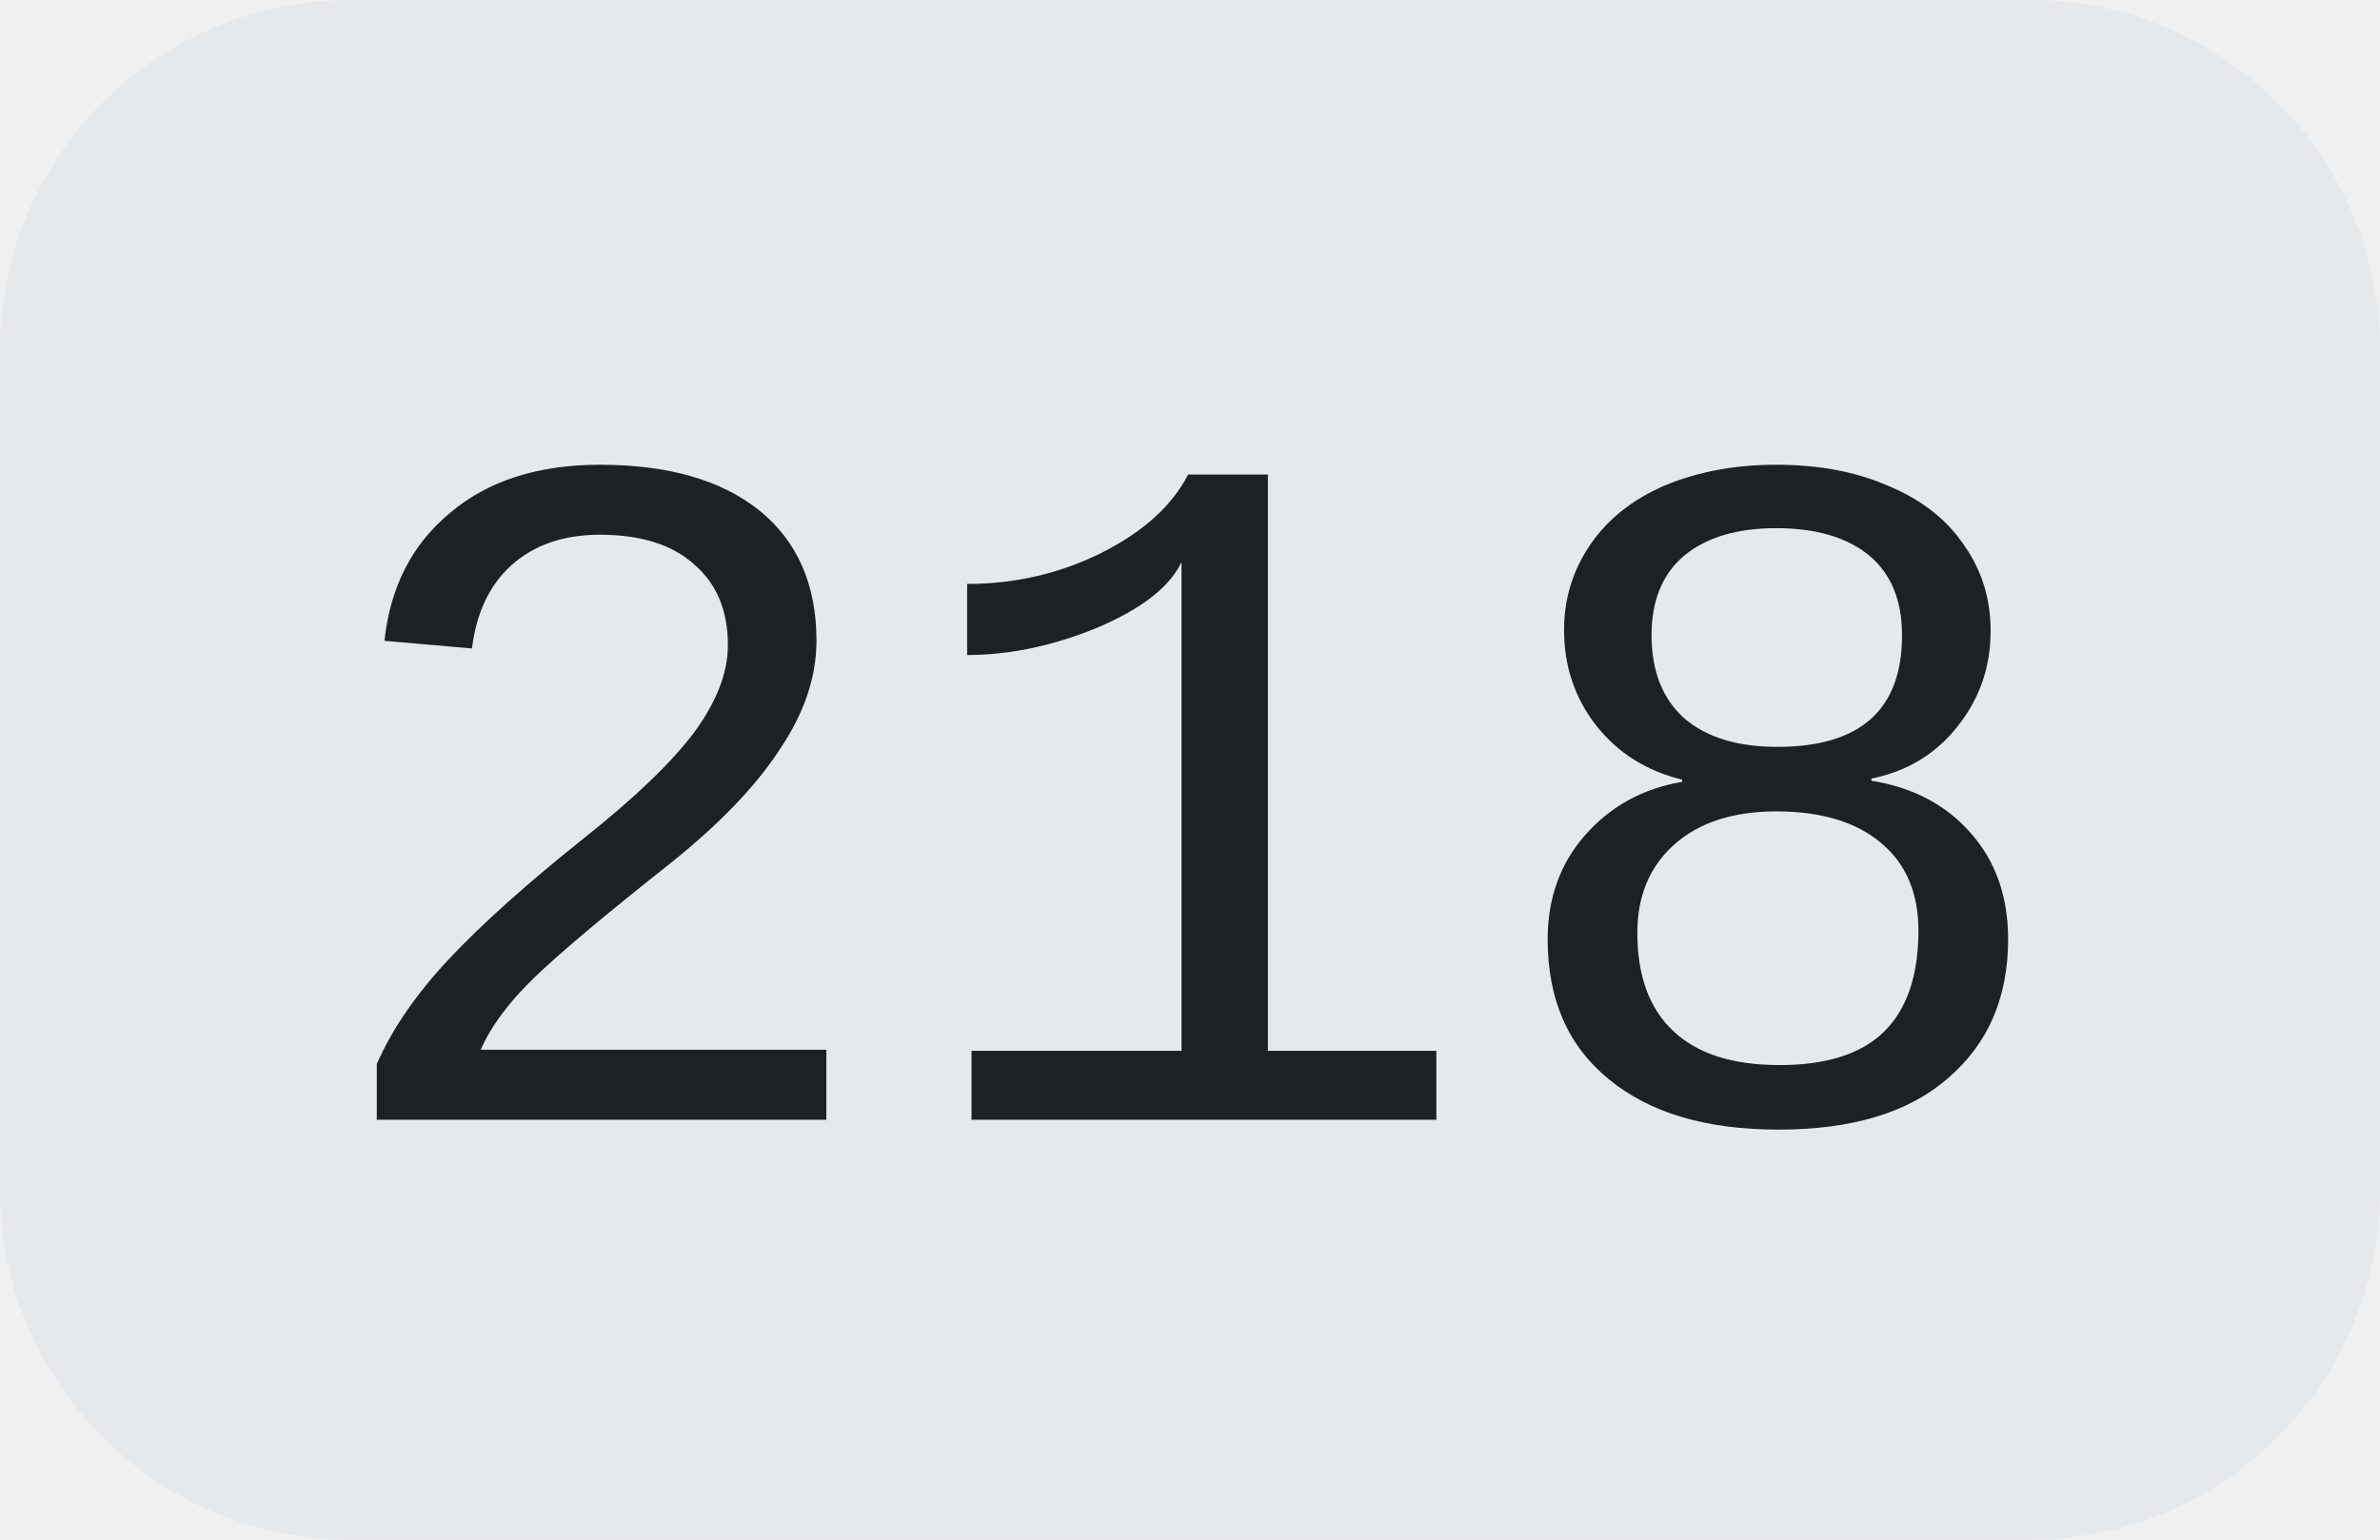
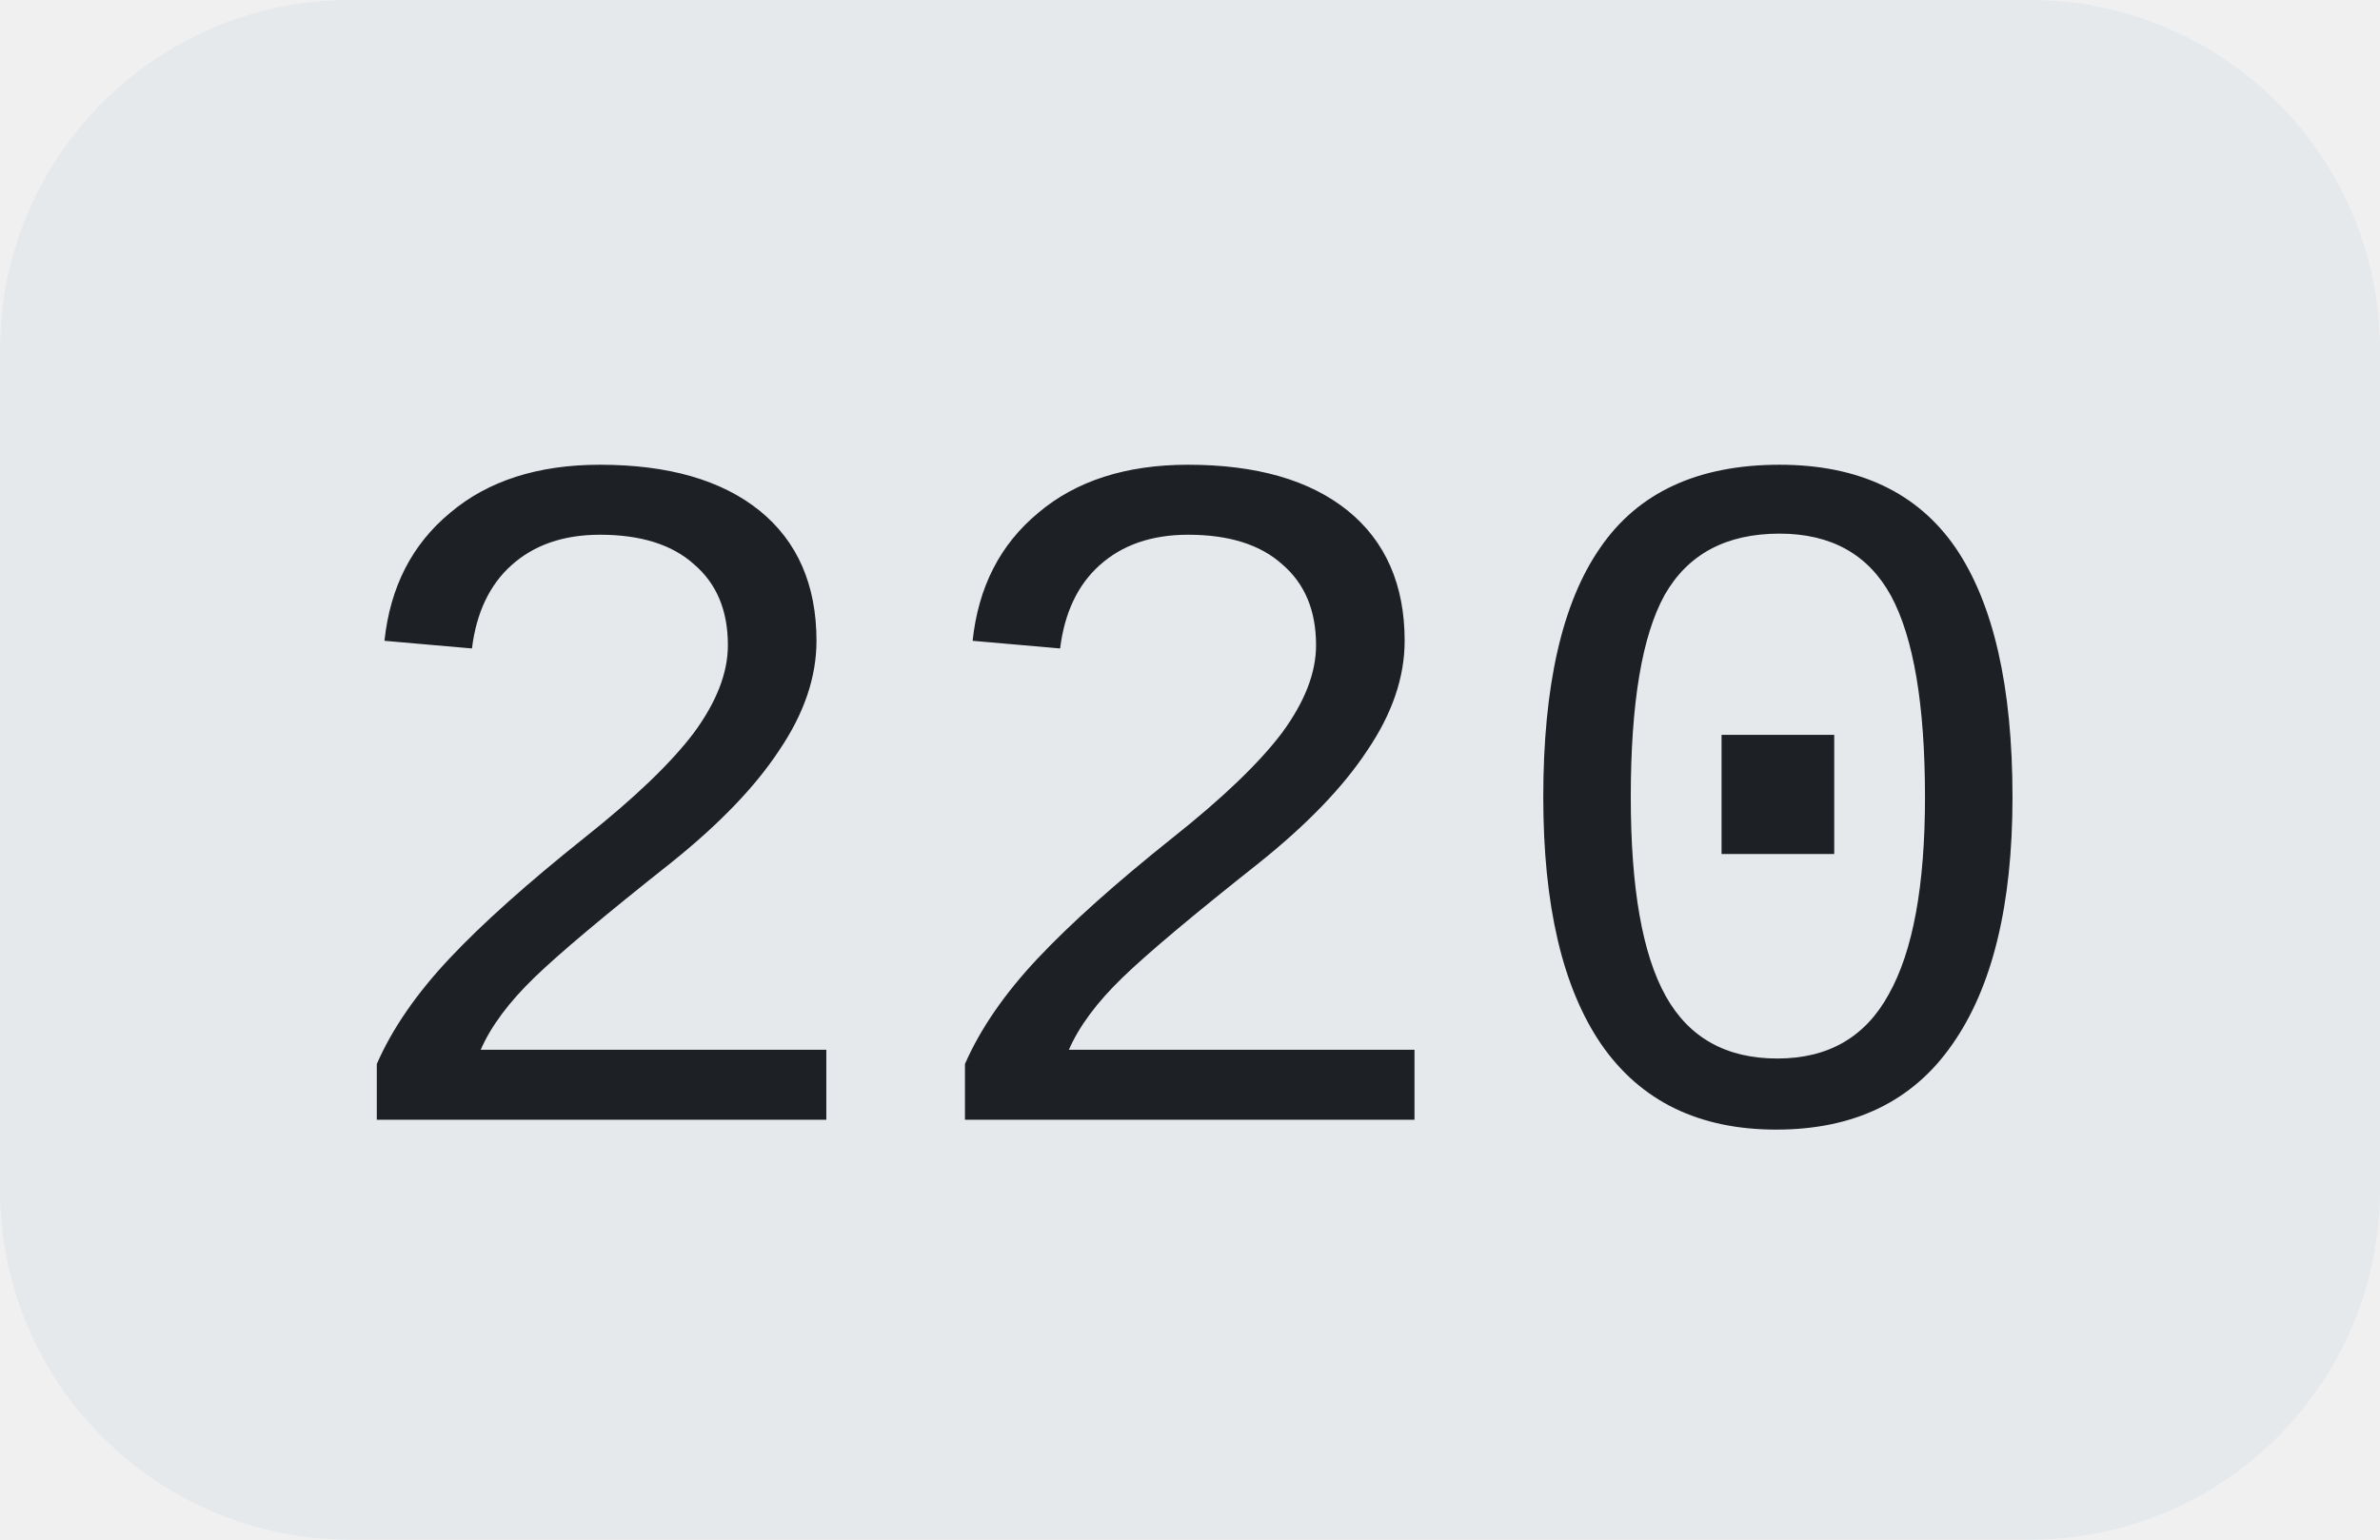
<svg xmlns="http://www.w3.org/2000/svg" width="34" height="22">
  <clipPath id="r">
    <rect width="34" height="22" rx="5" fill="#fff" />
  </clipPath>
  <g clip-path="url(#r)">
    <rect width="34" height="22" fill="#e5e9ec" />
  </g>
  <g fill="#1d2024" text-anchor="middle" font-family="Liberation Mono, monospace" text-rendering="geometricPrecision" font-size="14px">
-     <text x="17.0" y="16">218</text>
+     <text x="17.0" y="16">220</text>
  </g>
</svg>
